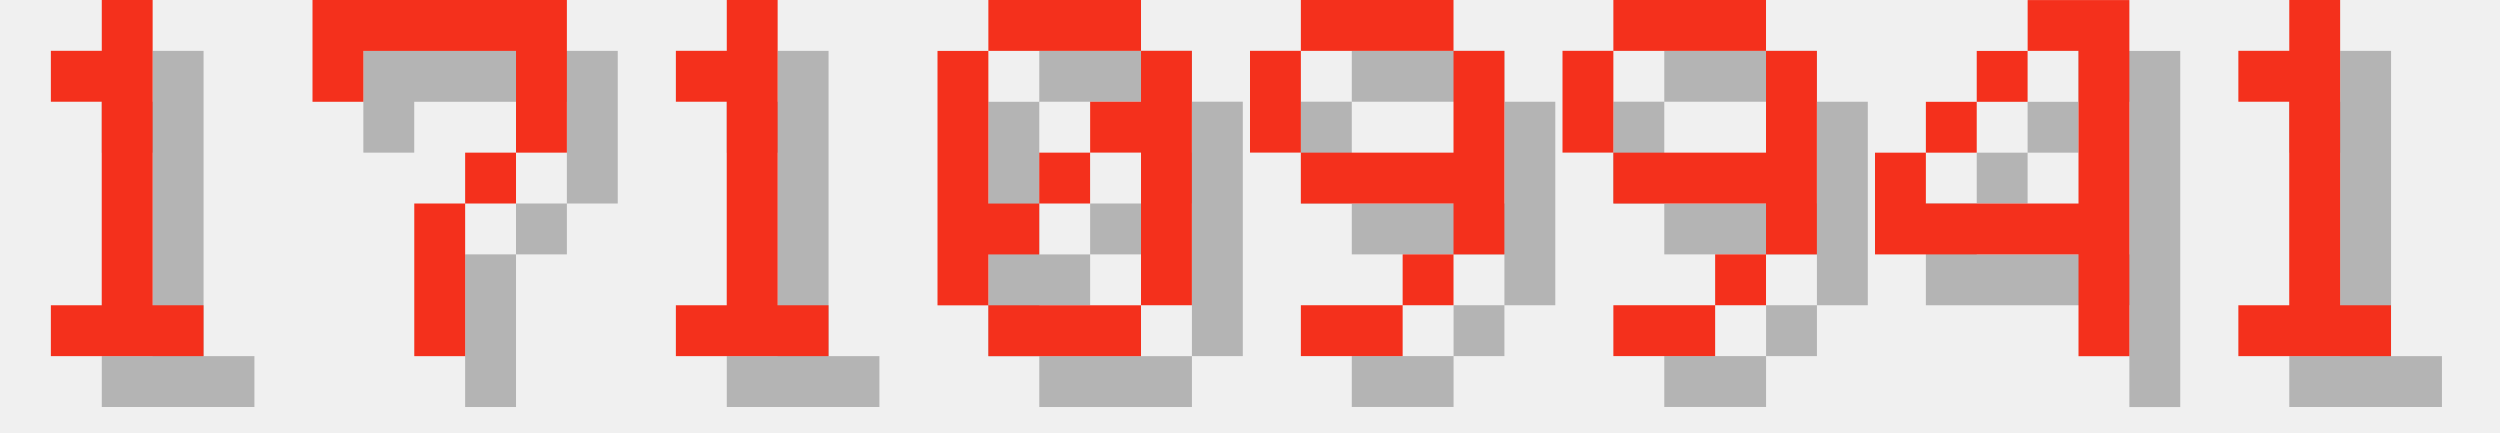
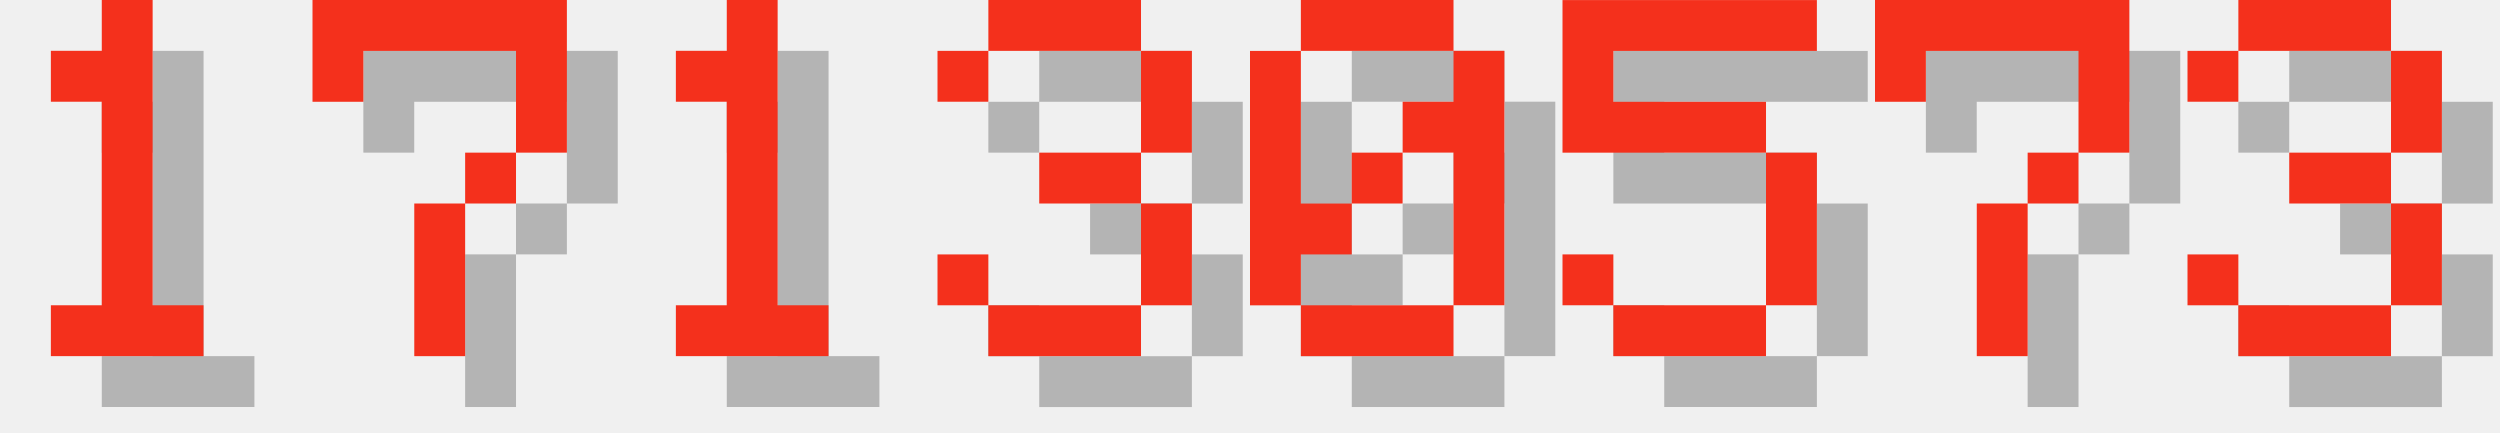
<svg xmlns="http://www.w3.org/2000/svg" version="1.1" width="208.0" height="36">
  <style>
        .text-foreground {
            fill: #F4301C;
        }
        .text-shadow {
            fill: #000000;
            fill-opacity: 0.25;
        }
    </style>
  <g class="digit" id="digit_1" transform="translate(0.0, 0), scale(4)">
    <path id="digit_1_shadow" class="text-shadow" d="m2.117 2.117v1.058h1.058v4.233h-1.058v1.058h3.175v-1.058h-1.058v-6.35h-1.058v1.058h-1.058z" fill-opacity=".5" style="paint-order:stroke fill markers" />
    <path id="digit_1_fg" class="text-foreground" d="m1.058 1.058v1.058h1.058v4.233h-1.058v1.058h3.175v-1.058h-1.058v-6.35h-1.058v1.058h-1.058z" fill="#fff" style="paint-order:stroke fill markers" />
  </g>
  <g class="digit" id="digit_7" transform="translate(26.0, 0), scale(4)">
    <path id="digit_7_shadow" class="text-shadow" d="m1.058 1.058 2e-6 2.117h1.058v-1.058h3.175v1.058l2e-7 1.058h-1.058v1.058h-1.058l4e-7 3.175 1.058 1e-7v-3.175h1.058v-1.058h1.058l5e-7 -1.058v-2.117z" fill-opacity=".5" style="paint-order:stroke fill markers" />
    <path id="digit_7_fg" class="text-foreground" d="m0 0 2e-6 2.117h1.058v-1.058h3.175v1.058l2e-7 1.058h-1.058v1.058h-1.058l4e-7 3.175 1.058 1e-7v-3.175h1.058v-1.058h1.058l5e-7 -1.058v-2.117z" fill="#fff" style="paint-order:stroke fill markers" />
  </g>
  <g class="digit" id="digit_1" transform="translate(52.0, 0), scale(4)">
    <path id="digit_1_shadow" class="text-shadow" d="m2.117 2.117v1.058h1.058v4.233h-1.058v1.058h3.175v-1.058h-1.058v-6.35h-1.058v1.058h-1.058z" fill-opacity=".5" style="paint-order:stroke fill markers" />
    <path id="digit_1_fg" class="text-foreground" d="m1.058 1.058v1.058h1.058v4.233h-1.058v1.058h3.175v-1.058h-1.058v-6.35h-1.058v1.058h-1.058z" fill="#fff" style="paint-order:stroke fill markers" />
  </g>
-   <g class="digit" id="digit_0" transform="translate(78.0, 0), scale(4)">
+   <g class="digit" id="digit_3" transform="translate(78.0, 0), scale(4)">
+     <path id="digit_3_shadow" class="text-shadow" d="m1.058 2.117v1.058h1.058v-1.058h3.175v2.117h-2.117v1.058h2.117v2.117h-3.175v-1.058h-1.058v1.058h1.058v1.058h3.175v-1.058h1.058v-2.117h-1.058v-1.058h1.058v-2.117h-1.058v-1.058h-3.175v1.058h-1.058z" fill-opacity=".5" style="paint-order:stroke fill markers" />
+     <path id="digit_3_fg" class="text-foreground" d="m0 1.058v1.058h1.058v-1.058h3.175v2.117h-2.117v1.058h2.117v2.117h-3.175v-1.058h-1.058v1.058h1.058v1.058h3.175v-1.058h1.058v-2.117h-1.058v-1.058h1.058v-2.117h-1.058v-1.058h-3.175v1.058h-1.058z" fill="#fff" style="paint-order:stroke fill markers" />
+   </g>
+   <g class="digit" id="digit_0" transform="translate(104.0, 0), scale(4)">
    <path id="digit_0_shadow" class="text-shadow" d="m2.117 1.058v1.058h3.175v-1.058h-3.175zm3.175 1.058v1.058h-1.058v1.058h1.058v3.175h1.058v-5.292h-1.058zm0 5.292h-3.175v1.058h3.175v-1.058zm-3.175 0v-1.058h1.058v-1.058h-1.058v-3.175h-1.058v5.292h1.058zm1.058-2.117h1.058v-1.058h-1.058v1.058z" fill-opacity=".5" style="paint-order:stroke fill markers" />
    <path id="digit_0_fg" class="text-foreground" d="m1.058 0v1.058h3.175v-1.058h-3.175zm3.175 1.058v1.058h-1.058v1.058h1.058v3.175h1.058v-5.292h-1.058zm0 5.292h-3.175v1.058h3.175v-1.058zm-3.175 0v-1.058h1.058v-1.058h-1.058v-3.175h-1.058v5.292h1.058zm1.058-2.117h1.058v-1.058h-1.058v1.058z" fill="#fff" style="paint-order:stroke fill markers" />
  </g>
-   <g class="digit" id="digit_9" transform="translate(104.0, 0), scale(4)">
-     <path id="digit_9_shadow" class="text-shadow" d="m2.117 1.058v1.058h3.175v-1.058h-3.175zm3.175 1.058v2.117h-3.175v1.058h3.175v1.058h1.058v-4.233h-1.058zm0 4.233h-1.058v1.058h1.058v-1.058zm-1.058 1.058h-2.117v1.058h2.117v-1.058zm-2.117-3.175v-2.117h-1.058v2.117h1.058z" fill-opacity=".5" style="paint-order:stroke fill markers" />
-     <path id="digit_9_fg" class="text-foreground" d="m1.058 0v1.058h3.175v-1.058h-3.175zm3.175 1.058v2.117h-3.175v1.058h3.175v1.058h1.058v-4.233h-1.058zm0 4.233h-1.058v1.058h1.058v-1.058zm-1.058 1.058h-2.117v1.058h2.117v-1.058zm-2.117-3.175v-2.117h-1.058v2.117h1.058z" fill="#fff" style="paint-order:stroke fill markers" />
+   <g class="digit" id="digit_5" transform="translate(130.0, 0), scale(4)">
+     <path id="digit_5_shadow" class="text-shadow" d="m1.058 1.058v3.175h4.233v3.175h-3.175v-1.058h-1.058v1.058h1.058v1.058h3.175v-1.058h1.058v-3.175h-1.058v-1.058h-3.175v-1.058h4.233v-1.058h-5.292z" fill-opacity=".5" style="paint-order:stroke fill markers" />
+     <path id="digit_5_fg" class="text-foreground" d="m0 0v3.175h4.233v3.175h-3.175v-1.058h-1.058v1.058h1.058v1.058h3.175v-1.058h1.058v-3.175h-1.058v-1.058h-3.175v-1.058h4.233v-1.058h-5.292z" fill="#fff" style="paint-order:stroke fill markers" />
  </g>
-   <g class="digit" id="digit_9" transform="translate(130.0, 0), scale(4)">
-     <path id="digit_9_shadow" class="text-shadow" d="m2.117 1.058v1.058h3.175v-1.058h-3.175zm3.175 1.058v2.117h-3.175v1.058h3.175v1.058h1.058v-4.233h-1.058zm0 4.233h-1.058v1.058h1.058v-1.058zm-1.058 1.058h-2.117v1.058h2.117v-1.058zm-2.117-3.175v-2.117h-1.058v2.117h1.058z" fill-opacity=".5" style="paint-order:stroke fill markers" />
-     <path id="digit_9_fg" class="text-foreground" d="m1.058 0v1.058h3.175v-1.058h-3.175zm3.175 1.058v2.117h-3.175v1.058h3.175v1.058h1.058v-4.233h-1.058zm0 4.233h-1.058v1.058h1.058v-1.058zm-1.058 1.058h-2.117v1.058h2.117v-1.058zm-2.117-3.175v-2.117h-1.058v2.117h1.058z" fill="#fff" style="paint-order:stroke fill markers" />
+   <g class="digit" id="digit_7" transform="translate(156.0, 0), scale(4)">
+     <path id="digit_7_shadow" class="text-shadow" d="m1.058 1.058 2e-6 2.117h1.058v-1.058h3.175v1.058l2e-7 1.058h-1.058v1.058h-1.058l4e-7 3.175 1.058 1e-7v-3.175h1.058v-1.058h1.058l5e-7 -1.058v-2.117z" fill-opacity=".5" style="paint-order:stroke fill markers" />
+     <path id="digit_7_fg" class="text-foreground" d="m0 0 2e-6 2.117h1.058v-1.058h3.175v1.058l2e-7 1.058h-1.058v1.058h-1.058l4e-7 3.175 1.058 1e-7v-3.175h1.058v-1.058h1.058l5e-7 -1.058v-2.117z" fill="#fff" style="paint-order:stroke fill markers" />
  </g>
-   <g class="digit" id="digit_4" transform="translate(156.0, 0), scale(4)">
-     <path id="digit_4_shadow" class="text-shadow" d="m4.233 1.058v1.058h1.058v3.175h-3.175v-1.058h-1.058v2.117h4.233v2.117h1.058v-7.408h-2.117zm-2.117 3.175h1.058v-1.058h-1.058v1.058zm1.058-1.058h1.058v-1.058h-1.058v1.058z" fill-opacity=".5" style="paint-order:stroke fill markers" />
-     <path id="digit_4_fg" class="text-foreground" d="m3.175 0v1.058h1.058v3.175h-3.175v-1.058h-1.058v2.117h4.233v2.117h1.058v-7.408h-2.117zm-2.117 3.175h1.058v-1.058h-1.058v1.058zm1.058-1.058h1.058v-1.058h-1.058v1.058z" fill="#fff" style="paint-order:stroke fill markers" />
-   </g>
-   <g class="digit" id="digit_1" transform="translate(182.0, 0), scale(4)">
-     <path id="digit_1_shadow" class="text-shadow" d="m2.117 2.117v1.058h1.058v4.233h-1.058v1.058h3.175v-1.058h-1.058v-6.35h-1.058v1.058h-1.058z" fill-opacity=".5" style="paint-order:stroke fill markers" />
-     <path id="digit_1_fg" class="text-foreground" d="m1.058 1.058v1.058h1.058v4.233h-1.058v1.058h3.175v-1.058h-1.058v-6.35h-1.058v1.058h-1.058z" fill="#fff" style="paint-order:stroke fill markers" />
+   <g class="digit" id="digit_3" transform="translate(182.0, 0), scale(4)">
+     <path id="digit_3_shadow" class="text-shadow" d="m1.058 2.117v1.058h1.058v-1.058h3.175v2.117h-2.117v1.058h2.117v2.117h-3.175v-1.058h-1.058v1.058h1.058v1.058h3.175v-1.058h1.058v-2.117h-1.058v-1.058h1.058v-2.117h-1.058v-1.058h-3.175v1.058h-1.058z" fill-opacity=".5" style="paint-order:stroke fill markers" />
+     <path id="digit_3_fg" class="text-foreground" d="m0 1.058v1.058h1.058v-1.058h3.175v2.117h-2.117v1.058h2.117v2.117h-3.175v-1.058h-1.058v1.058h1.058v1.058h3.175v-1.058h1.058v-2.117h-1.058v-1.058h1.058v-2.117h-1.058v-1.058h-3.175v1.058h-1.058z" fill="#fff" style="paint-order:stroke fill markers" />
  </g>
</svg>
